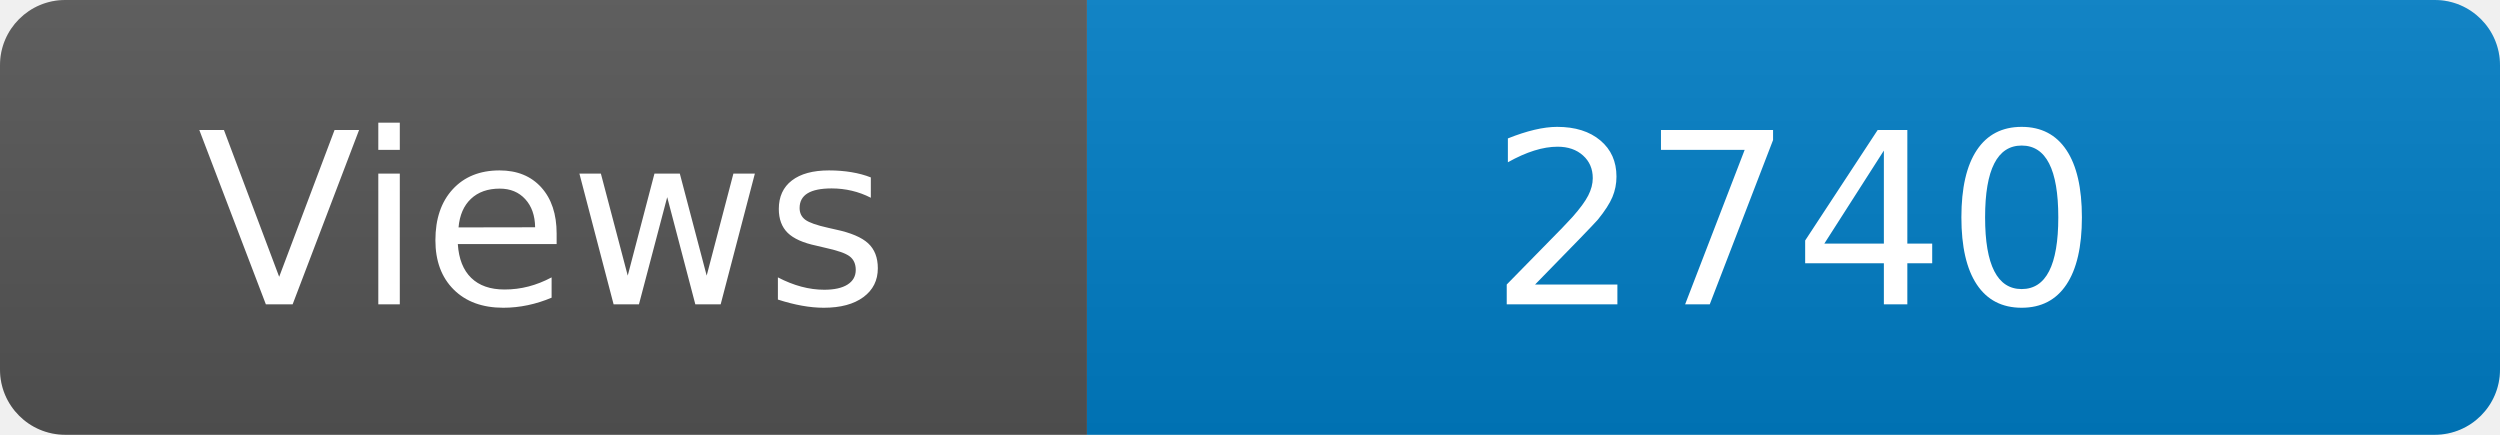
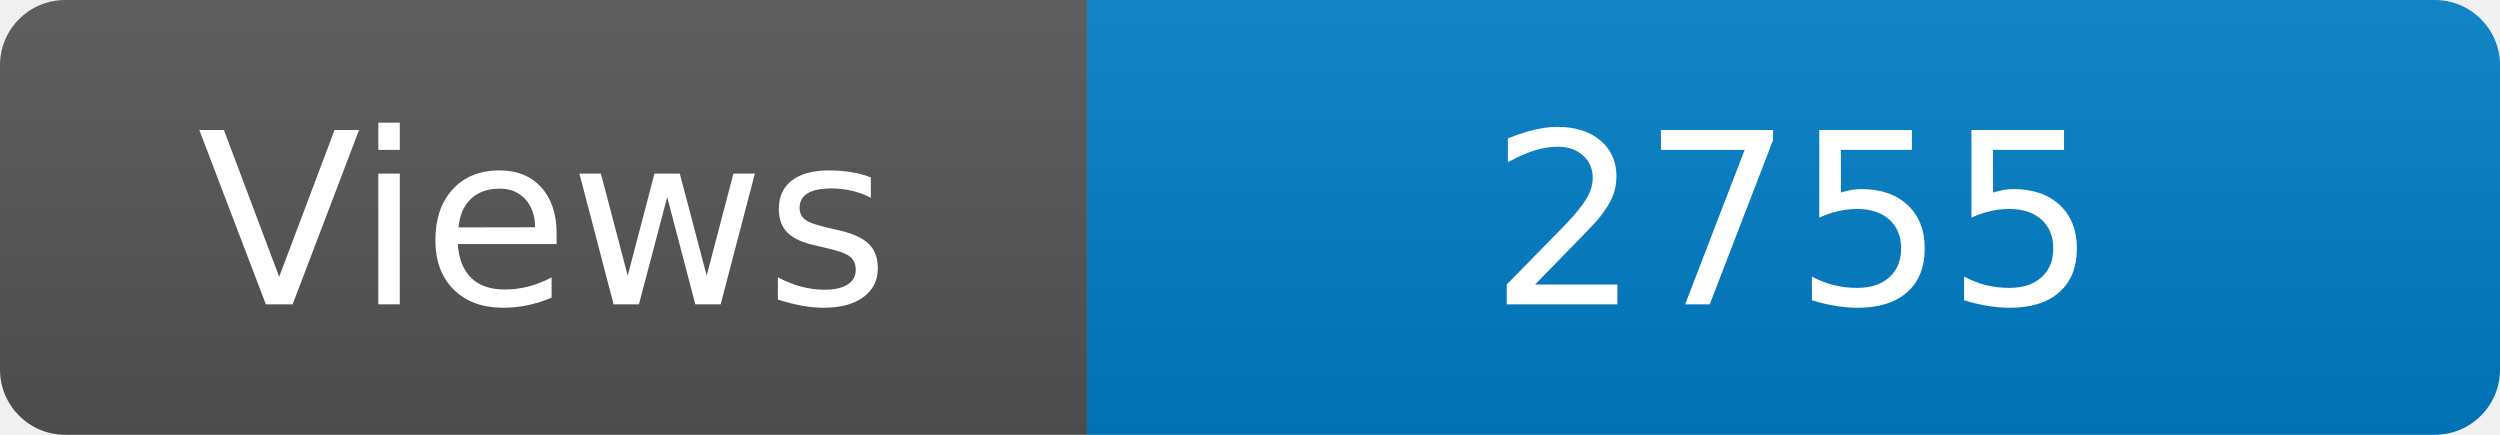
<svg xmlns="http://www.w3.org/2000/svg" width="115" height="20" role="img" aria-label="Maintained?: yes">
  <linearGradient id="s" x2="0" y2="100%">
    <stop offset="0" stop-color="#bbb" stop-opacity=".1" />
    <stop offset="1" stop-opacity=".1" />
  </linearGradient>
  <clipPath id="r">
    <rect width="115" height="20" rx="3" fill="#fff" />
  </clipPath>
  <g clip-path="url(#r)">
    <rect width="50" height="20" fill="#555" />
    <rect x="50" width="160" height="20" fill="#007ec6" />
    <rect width="115" height="20" fill="url(#s)" />
  </g>
  <g fill="#fff" text-anchor="middle" font-family="Verdana,Geneva,DejaVu Sans,sans-serif" font-size="110">
    <text x="250" y="140" transform="scale(.1)" fill="#fff">Views</text>
-     <text x="825" y="140" transform="scale(.1)" fill="#fff">2740</text>
+     <text x="825" y="140" transform="scale(.1)" fill="#fff">2755</text>
  </g>
</svg>
